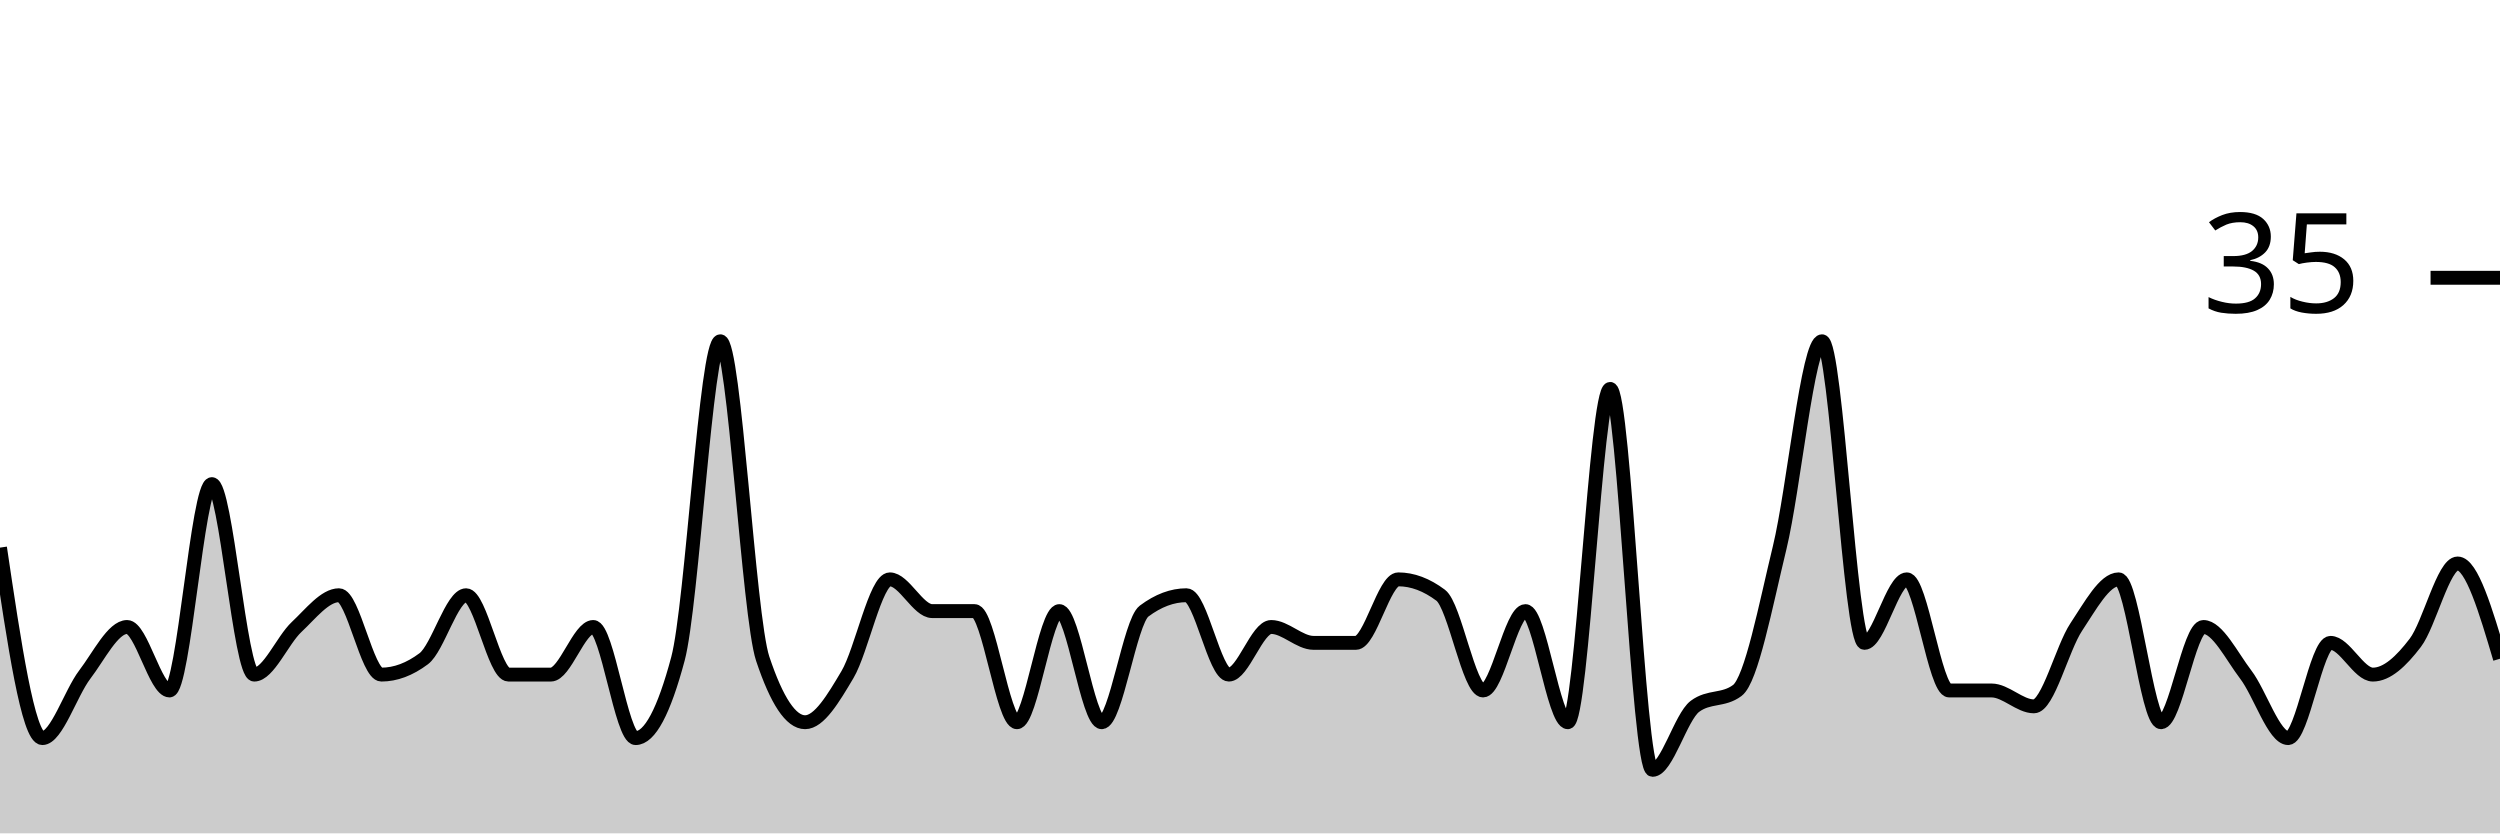
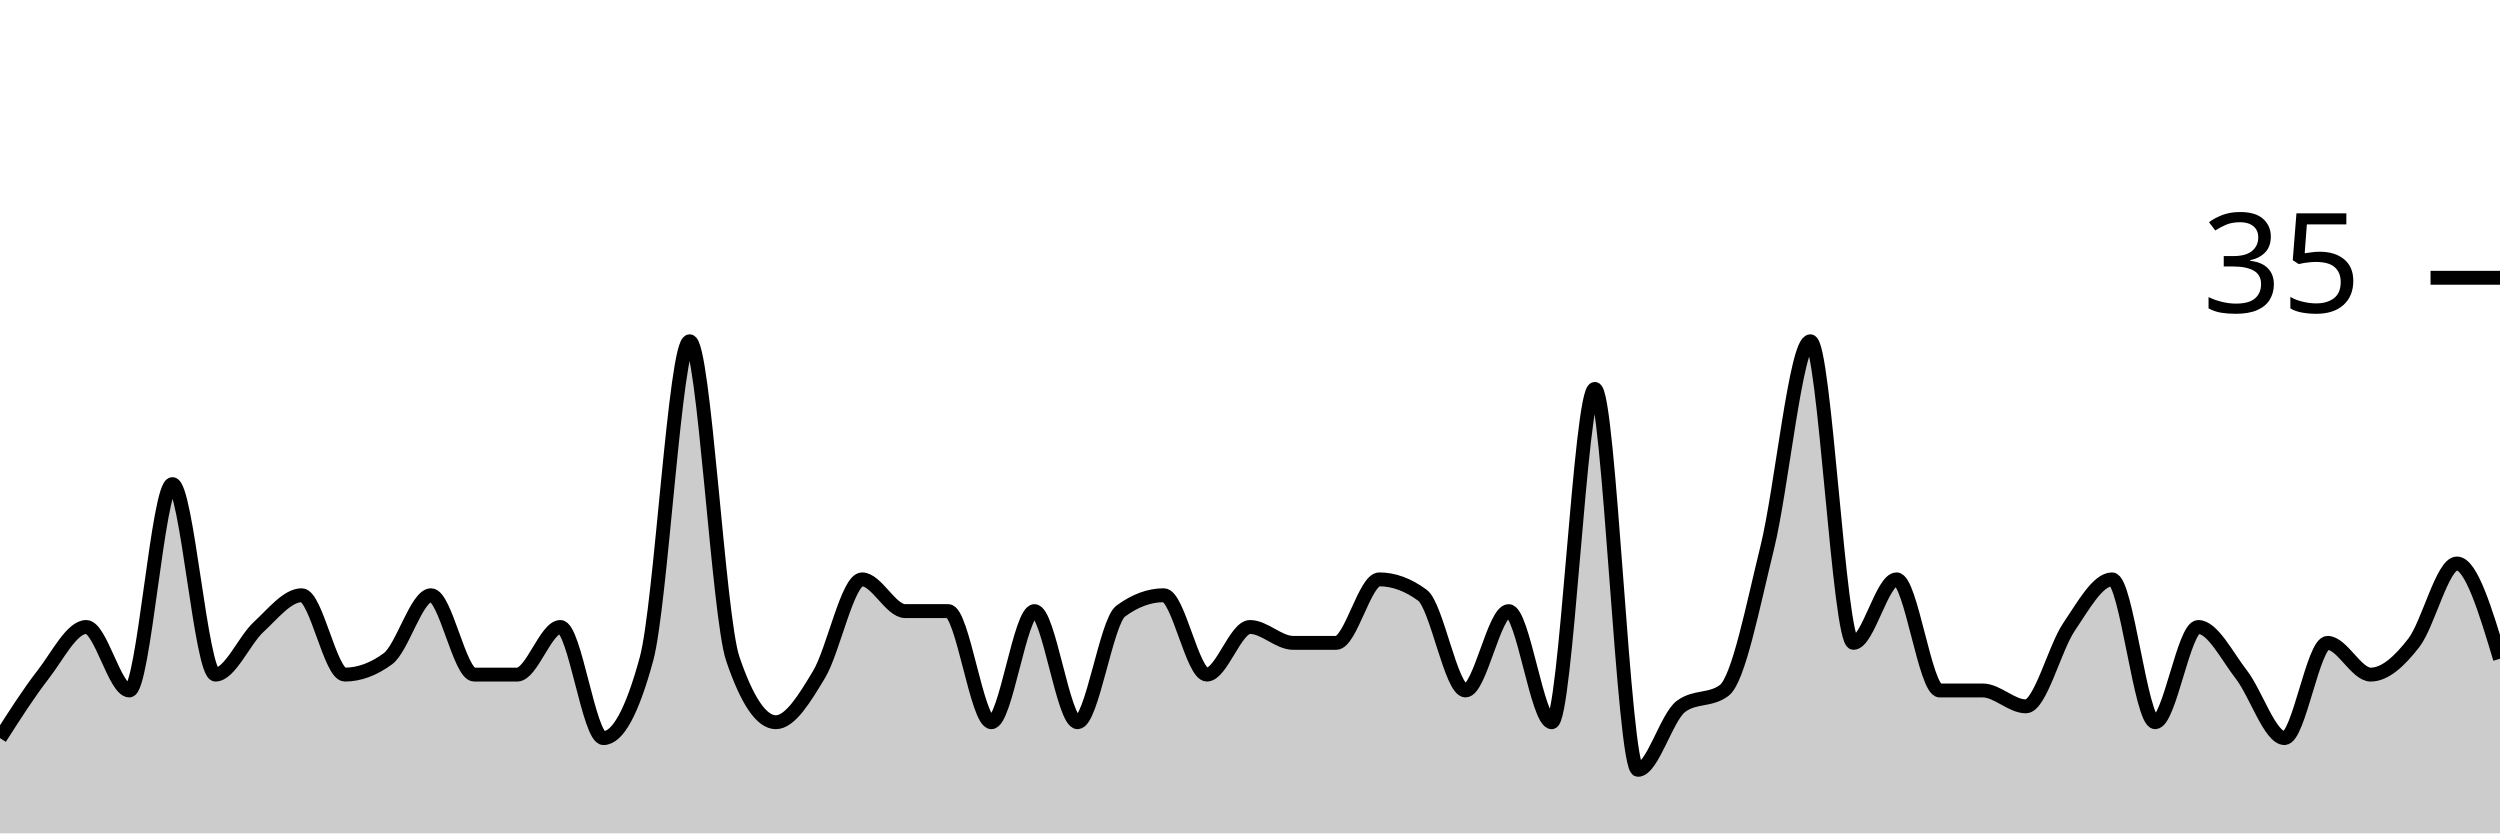
<svg xmlns="http://www.w3.org/2000/svg" viewBox="0 0 180 60">
  <g transform="translate(0,20)">
-     <path class="area" fill="rgba(0, 0, 0, 0.2)" d="M0,19.429C1.017,26.286,2.034,33.143,3.051,33.143C4.068,33.143,5.085,29.905,6.102,28.571C7.119,27.238,8.136,25.143,9.153,25.143C10.169,25.143,11.186,29.714,12.203,29.714C13.22,29.714,14.237,14.857,15.254,14.857C16.271,14.857,17.288,28.571,18.305,28.571C19.322,28.571,20.339,26.095,21.356,25.143C22.373,24.19,23.39,22.857,24.407,22.857C25.424,22.857,26.441,28.571,27.458,28.571C28.475,28.571,29.492,28.19,30.508,27.429C31.525,26.667,32.542,22.857,33.559,22.857C34.576,22.857,35.593,28.571,36.61,28.571C37.627,28.571,38.644,28.571,39.661,28.571C40.678,28.571,41.695,25.143,42.712,25.143C43.729,25.143,44.746,33.143,45.763,33.143C46.78,33.143,47.797,31.238,48.814,27.429C49.831,23.619,50.847,4.571,51.864,4.571C52.881,4.571,53.898,24.381,54.915,27.429C55.932,30.476,56.949,32,57.966,32C58.983,32,60,30.286,61.017,28.571C62.034,26.857,63.051,21.714,64.068,21.714C65.085,21.714,66.102,24,67.119,24C68.136,24,69.153,24,70.169,24C71.186,24,72.203,32,73.22,32C74.237,32,75.254,24,76.271,24C77.288,24,78.305,32,79.322,32C80.339,32,81.356,24.762,82.373,24C83.39,23.238,84.407,22.857,85.424,22.857C86.441,22.857,87.458,28.571,88.475,28.571C89.492,28.571,90.508,25.143,91.525,25.143C92.542,25.143,93.559,26.286,94.576,26.286C95.593,26.286,96.61,26.286,97.627,26.286C98.644,26.286,99.661,21.714,100.678,21.714C101.695,21.714,102.712,22.095,103.729,22.857C104.746,23.619,105.763,29.714,106.78,29.714C107.797,29.714,108.814,24,109.831,24C110.847,24,111.864,32,112.881,32C113.898,32,114.915,8,115.932,8C116.949,8,117.966,35.429,118.983,35.429C120,35.429,121.017,31.619,122.034,30.857C123.051,30.095,124.068,30.476,125.085,29.714C126.102,28.952,127.119,23.619,128.136,19.429C129.153,15.238,130.169,4.571,131.186,4.571C132.203,4.571,133.22,26.286,134.237,26.286C135.254,26.286,136.271,21.714,137.288,21.714C138.305,21.714,139.322,29.714,140.339,29.714C141.356,29.714,142.373,29.714,143.39,29.714C144.407,29.714,145.424,30.857,146.441,30.857C147.458,30.857,148.475,26.667,149.492,25.143C150.508,23.619,151.525,21.714,152.542,21.714C153.559,21.714,154.576,32,155.593,32C156.61,32,157.627,25.143,158.644,25.143C159.661,25.143,160.678,27.238,161.695,28.571C162.712,29.905,163.729,33.143,164.746,33.143C165.763,33.143,166.78,26.286,167.797,26.286C168.814,26.286,169.831,28.571,170.847,28.571C171.864,28.571,172.881,27.619,173.898,26.286C174.915,24.952,175.932,20.571,176.949,20.571C177.966,20.571,178.983,24,180,27.429L180,40C178.983,40,177.966,40,176.949,40C175.932,40,174.915,40,173.898,40C172.881,40,171.864,40,170.847,40C169.831,40,168.814,40,167.797,40C166.78,40,165.763,40,164.746,40C163.729,40,162.712,40,161.695,40C160.678,40,159.661,40,158.644,40C157.627,40,156.61,40,155.593,40C154.576,40,153.559,40,152.542,40C151.525,40,150.508,40,149.492,40C148.475,40,147.458,40,146.441,40C145.424,40,144.407,40,143.39,40C142.373,40,141.356,40,140.339,40C139.322,40,138.305,40,137.288,40C136.271,40,135.254,40,134.237,40C133.22,40,132.203,40,131.186,40C130.169,40,129.153,40,128.136,40C127.119,40,126.102,40,125.085,40C124.068,40,123.051,40,122.034,40C121.017,40,120,40,118.983,40C117.966,40,116.949,40,115.932,40C114.915,40,113.898,40,112.881,40C111.864,40,110.847,40,109.831,40C108.814,40,107.797,40,106.78,40C105.763,40,104.746,40,103.729,40C102.712,40,101.695,40,100.678,40C99.661,40,98.644,40,97.627,40C96.61,40,95.593,40,94.576,40C93.559,40,92.542,40,91.525,40C90.508,40,89.492,40,88.475,40C87.458,40,86.441,40,85.424,40C84.407,40,83.39,40,82.373,40C81.356,40,80.339,40,79.322,40C78.305,40,77.288,40,76.271,40C75.254,40,74.237,40,73.22,40C72.203,40,71.186,40,70.169,40C69.153,40,68.136,40,67.119,40C66.102,40,65.085,40,64.068,40C63.051,40,62.034,40,61.017,40C60,40,58.983,40,57.966,40C56.949,40,55.932,40,54.915,40C53.898,40,52.881,40,51.864,40C50.847,40,49.831,40,48.814,40C47.797,40,46.78,40,45.763,40C44.746,40,43.729,40,42.712,40C41.695,40,40.678,40,39.661,40C38.644,40,37.627,40,36.61,40C35.593,40,34.576,40,33.559,40C32.542,40,31.525,40,30.508,40C29.492,40,28.475,40,27.458,40C26.441,40,25.424,40,24.407,40C23.39,40,22.373,40,21.356,40C20.339,40,19.322,40,18.305,40C17.288,40,16.271,40,15.254,40C14.237,40,13.22,40,12.203,40C11.186,40,10.169,40,9.153,40C8.136,40,7.119,40,6.102,40C5.085,40,4.068,40,3.051,40C2.034,40,1.017,40,0,40Z" />
-     <path class="line" stroke="black" fill="none" d="M0,19.429C1.017,26.286,2.034,33.143,3.051,33.143C4.068,33.143,5.085,29.905,6.102,28.571C7.119,27.238,8.136,25.143,9.153,25.143C10.169,25.143,11.186,29.714,12.203,29.714C13.22,29.714,14.237,14.857,15.254,14.857C16.271,14.857,17.288,28.571,18.305,28.571C19.322,28.571,20.339,26.095,21.356,25.143C22.373,24.19,23.39,22.857,24.407,22.857C25.424,22.857,26.441,28.571,27.458,28.571C28.475,28.571,29.492,28.19,30.508,27.429C31.525,26.667,32.542,22.857,33.559,22.857C34.576,22.857,35.593,28.571,36.61,28.571C37.627,28.571,38.644,28.571,39.661,28.571C40.678,28.571,41.695,25.143,42.712,25.143C43.729,25.143,44.746,33.143,45.763,33.143C46.78,33.143,47.797,31.238,48.814,27.429C49.831,23.619,50.847,4.571,51.864,4.571C52.881,4.571,53.898,24.381,54.915,27.429C55.932,30.476,56.949,32,57.966,32C58.983,32,60,30.286,61.017,28.571C62.034,26.857,63.051,21.714,64.068,21.714C65.085,21.714,66.102,24,67.119,24C68.136,24,69.153,24,70.169,24C71.186,24,72.203,32,73.22,32C74.237,32,75.254,24,76.271,24C77.288,24,78.305,32,79.322,32C80.339,32,81.356,24.762,82.373,24C83.39,23.238,84.407,22.857,85.424,22.857C86.441,22.857,87.458,28.571,88.475,28.571C89.492,28.571,90.508,25.143,91.525,25.143C92.542,25.143,93.559,26.286,94.576,26.286C95.593,26.286,96.61,26.286,97.627,26.286C98.644,26.286,99.661,21.714,100.678,21.714C101.695,21.714,102.712,22.095,103.729,22.857C104.746,23.619,105.763,29.714,106.78,29.714C107.797,29.714,108.814,24,109.831,24C110.847,24,111.864,32,112.881,32C113.898,32,114.915,8,115.932,8C116.949,8,117.966,35.429,118.983,35.429C120,35.429,121.017,31.619,122.034,30.857C123.051,30.095,124.068,30.476,125.085,29.714C126.102,28.952,127.119,23.619,128.136,19.429C129.153,15.238,130.169,4.571,131.186,4.571C132.203,4.571,133.22,26.286,134.237,26.286C135.254,26.286,136.271,21.714,137.288,21.714C138.305,21.714,139.322,29.714,140.339,29.714C141.356,29.714,142.373,29.714,143.39,29.714C144.407,29.714,145.424,30.857,146.441,30.857C147.458,30.857,148.475,26.667,149.492,25.143C150.508,23.619,151.525,21.714,152.542,21.714C153.559,21.714,154.576,32,155.593,32C156.61,32,157.627,25.143,158.644,25.143C159.661,25.143,160.678,27.238,161.695,28.571C162.712,29.905,163.729,33.143,164.746,33.143C165.763,33.143,166.78,26.286,167.797,26.286C168.814,26.286,169.831,28.571,170.847,28.571C171.864,28.571,172.881,27.619,173.898,26.286C174.915,24.952,175.932,20.571,176.949,20.571C177.966,20.571,178.983,24,180,27.429" />
+     <path class="area" fill="rgba(0, 0, 0, 0.2)" d="M0,33.143C1.034,31.524,2.069,29.905,3.103,28.571C4.138,27.238,5.172,25.143,6.207,25.143C7.241,25.143,8.276,29.714,9.31,29.714C10.345,29.714,11.379,14.857,12.414,14.857C13.448,14.857,14.483,28.571,15.517,28.571C16.552,28.571,17.586,26.095,18.621,25.143C19.655,24.19,20.69,22.857,21.724,22.857C22.759,22.857,23.793,28.571,24.828,28.571C25.862,28.571,26.897,28.19,27.931,27.429C28.966,26.667,30,22.857,31.034,22.857C32.069,22.857,33.103,28.571,34.138,28.571C35.172,28.571,36.207,28.571,37.241,28.571C38.276,28.571,39.31,25.143,40.345,25.143C41.379,25.143,42.414,33.143,43.448,33.143C44.483,33.143,45.517,31.238,46.552,27.429C47.586,23.619,48.621,4.571,49.655,4.571C50.69,4.571,51.724,24.381,52.759,27.429C53.793,30.476,54.828,32,55.862,32C56.897,32,57.931,30.286,58.966,28.571C60,26.857,61.034,21.714,62.069,21.714C63.103,21.714,64.138,24,65.172,24C66.207,24,67.241,24,68.276,24C69.31,24,70.345,32,71.379,32C72.414,32,73.448,24,74.483,24C75.517,24,76.552,32,77.586,32C78.621,32,79.655,24.762,80.69,24C81.724,23.238,82.759,22.857,83.793,22.857C84.828,22.857,85.862,28.571,86.897,28.571C87.931,28.571,88.966,25.143,90,25.143C91.034,25.143,92.069,26.286,93.103,26.286C94.138,26.286,95.172,26.286,96.207,26.286C97.241,26.286,98.276,21.714,99.31,21.714C100.345,21.714,101.379,22.095,102.414,22.857C103.448,23.619,104.483,29.714,105.517,29.714C106.552,29.714,107.586,24,108.621,24C109.655,24,110.69,32,111.724,32C112.759,32,113.793,8,114.828,8C115.862,8,116.897,35.429,117.931,35.429C118.966,35.429,120,31.619,121.034,30.857C122.069,30.095,123.103,30.476,124.138,29.714C125.172,28.952,126.207,23.619,127.241,19.429C128.276,15.238,129.31,4.571,130.345,4.571C131.379,4.571,132.414,26.286,133.448,26.286C134.483,26.286,135.517,21.714,136.552,21.714C137.586,21.714,138.621,29.714,139.655,29.714C140.69,29.714,141.724,29.714,142.759,29.714C143.793,29.714,144.828,30.857,145.862,30.857C146.897,30.857,147.931,26.667,148.966,25.143C150,23.619,151.034,21.714,152.069,21.714C153.103,21.714,154.138,32,155.172,32C156.207,32,157.241,25.143,158.276,25.143C159.31,25.143,160.345,27.238,161.379,28.571C162.414,29.905,163.448,33.143,164.483,33.143C165.517,33.143,166.552,26.286,167.586,26.286C168.621,26.286,169.655,28.571,170.69,28.571C171.724,28.571,172.759,27.619,173.793,26.286C174.828,24.952,175.862,20.571,176.897,20.571C177.931,20.571,178.966,24,180,27.429L180,40C178.966,40,177.931,40,176.897,40C175.862,40,174.828,40,173.793,40C172.759,40,171.724,40,170.69,40C169.655,40,168.621,40,167.586,40C166.552,40,165.517,40,164.483,40C163.448,40,162.414,40,161.379,40C160.345,40,159.31,40,158.276,40C157.241,40,156.207,40,155.172,40C154.138,40,153.103,40,152.069,40C151.034,40,150,40,148.966,40C147.931,40,146.897,40,145.862,40C144.828,40,143.793,40,142.759,40C141.724,40,140.69,40,139.655,40C138.621,40,137.586,40,136.552,40C135.517,40,134.483,40,133.448,40C132.414,40,131.379,40,130.345,40C129.31,40,128.276,40,127.241,40C126.207,40,125.172,40,124.138,40C123.103,40,122.069,40,121.034,40C120,40,118.966,40,117.931,40C116.897,40,115.862,40,114.828,40C113.793,40,112.759,40,111.724,40C110.69,40,109.655,40,108.621,40C107.586,40,106.552,40,105.517,40C104.483,40,103.448,40,102.414,40C101.379,40,100.345,40,99.31,40C98.276,40,97.241,40,96.207,40C95.172,40,94.138,40,93.103,40C92.069,40,91.034,40,90,40C88.966,40,87.931,40,86.897,40C85.862,40,84.828,40,83.793,40C82.759,40,81.724,40,80.69,40C79.655,40,78.621,40,77.586,40C76.552,40,75.517,40,74.483,40C73.448,40,72.414,40,71.379,40C70.345,40,69.31,40,68.276,40C67.241,40,66.207,40,65.172,40C64.138,40,63.103,40,62.069,40C61.034,40,60,40,58.966,40C57.931,40,56.897,40,55.862,40C54.828,40,53.793,40,52.759,40C51.724,40,50.69,40,49.655,40C48.621,40,47.586,40,46.552,40C45.517,40,44.483,40,43.448,40C42.414,40,41.379,40,40.345,40C39.31,40,38.276,40,37.241,40C36.207,40,35.172,40,34.138,40C33.103,40,32.069,40,31.034,40C30,40,28.966,40,27.931,40C26.897,40,25.862,40,24.828,40C23.793,40,22.759,40,21.724,40C20.69,40,19.655,40,18.621,40C17.586,40,16.552,40,15.517,40C14.483,40,13.448,40,12.414,40C11.379,40,10.345,40,9.31,40C8.276,40,7.241,40,6.207,40C5.172,40,4.138,40,3.103,40C2.069,40,1.034,40,0,40Z" />
+     <path class="line" stroke="black" fill="none" d="M0,33.143C1.034,31.524,2.069,29.905,3.103,28.571C4.138,27.238,5.172,25.143,6.207,25.143C7.241,25.143,8.276,29.714,9.31,29.714C10.345,29.714,11.379,14.857,12.414,14.857C13.448,14.857,14.483,28.571,15.517,28.571C16.552,28.571,17.586,26.095,18.621,25.143C19.655,24.19,20.69,22.857,21.724,22.857C22.759,22.857,23.793,28.571,24.828,28.571C25.862,28.571,26.897,28.19,27.931,27.429C28.966,26.667,30,22.857,31.034,22.857C32.069,22.857,33.103,28.571,34.138,28.571C35.172,28.571,36.207,28.571,37.241,28.571C38.276,28.571,39.31,25.143,40.345,25.143C41.379,25.143,42.414,33.143,43.448,33.143C44.483,33.143,45.517,31.238,46.552,27.429C47.586,23.619,48.621,4.571,49.655,4.571C50.69,4.571,51.724,24.381,52.759,27.429C53.793,30.476,54.828,32,55.862,32C56.897,32,57.931,30.286,58.966,28.571C60,26.857,61.034,21.714,62.069,21.714C63.103,21.714,64.138,24,65.172,24C66.207,24,67.241,24,68.276,24C69.31,24,70.345,32,71.379,32C72.414,32,73.448,24,74.483,24C75.517,24,76.552,32,77.586,32C78.621,32,79.655,24.762,80.69,24C81.724,23.238,82.759,22.857,83.793,22.857C84.828,22.857,85.862,28.571,86.897,28.571C87.931,28.571,88.966,25.143,90,25.143C91.034,25.143,92.069,26.286,93.103,26.286C94.138,26.286,95.172,26.286,96.207,26.286C97.241,26.286,98.276,21.714,99.31,21.714C100.345,21.714,101.379,22.095,102.414,22.857C103.448,23.619,104.483,29.714,105.517,29.714C106.552,29.714,107.586,24,108.621,24C109.655,24,110.69,32,111.724,32C112.759,32,113.793,8,114.828,8C115.862,8,116.897,35.429,117.931,35.429C118.966,35.429,120,31.619,121.034,30.857C122.069,30.095,123.103,30.476,124.138,29.714C125.172,28.952,126.207,23.619,127.241,19.429C128.276,15.238,129.31,4.571,130.345,4.571C131.379,4.571,132.414,26.286,133.448,26.286C134.483,26.286,135.517,21.714,136.552,21.714C137.586,21.714,138.621,29.714,139.655,29.714C140.69,29.714,141.724,29.714,142.759,29.714C143.793,29.714,144.828,30.857,145.862,30.857C146.897,30.857,147.931,26.667,148.966,25.143C150,23.619,151.034,21.714,152.069,21.714C153.103,21.714,154.138,32,155.172,32C156.207,32,157.241,25.143,158.276,25.143C159.31,25.143,160.345,27.238,161.379,28.571C162.414,29.905,163.448,33.143,164.483,33.143C165.517,33.143,166.552,26.286,167.586,26.286C168.621,26.286,169.655,28.571,170.69,28.571C171.724,28.571,172.759,27.619,173.793,26.286C174.828,24.952,175.862,20.571,176.897,20.571C177.931,20.571,178.966,24,180,27.429" />
    <path class="axis-ceiling" stroke-width="1" stroke="black" fill="none" d="M175,0L180,0" />
    <text class="axis-ceiling-label" font-family="sans-serif" text-anchor="end" font-size="10px" x="170" y="2.5">35</text>
  </g>
</svg>
